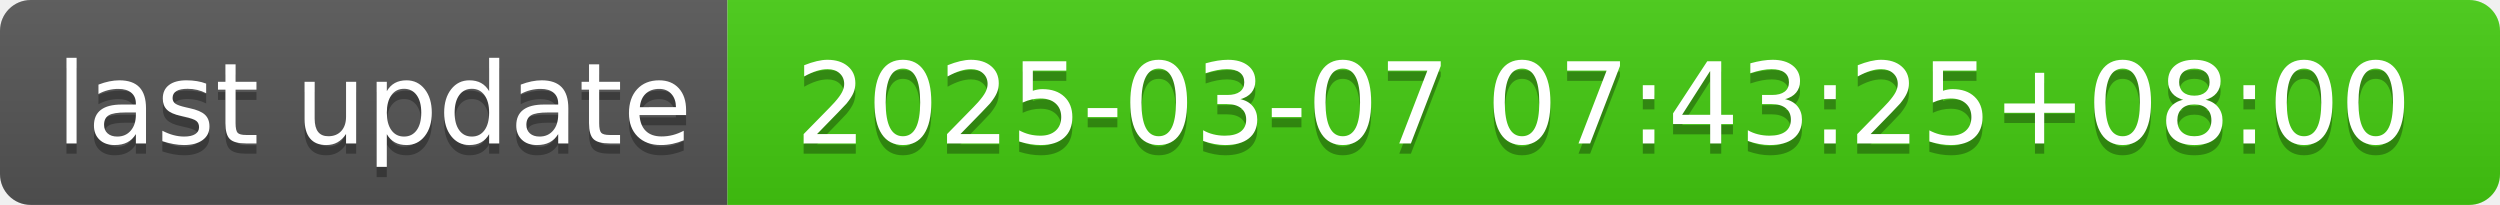
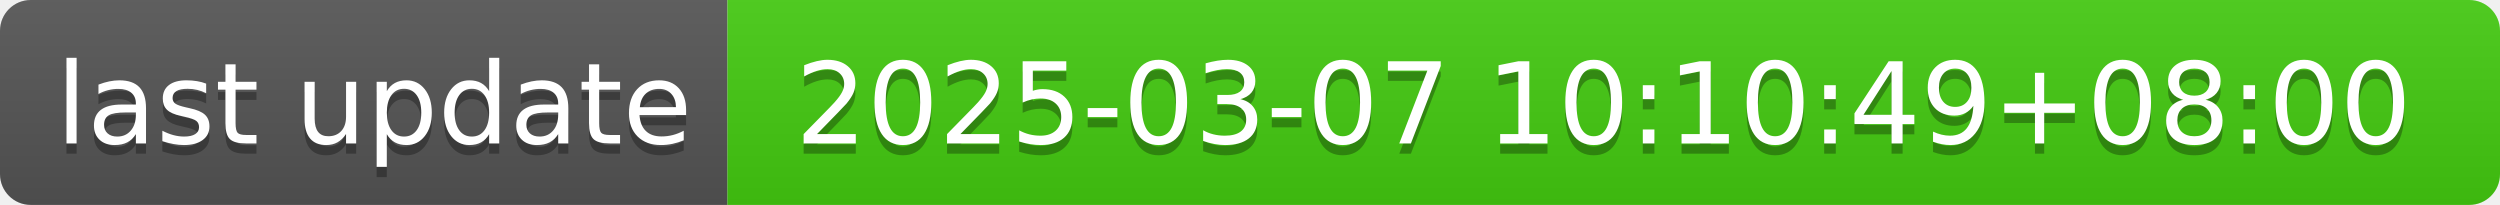
- <svg xmlns="http://www.w3.org/2000/svg" width="244" height="20" role="img" aria-label="last update: 2025-03-07 07:43:25+08:00">
+ <svg xmlns="http://www.w3.org/2000/svg" width="244" height="20" role="img" aria-label="last update: 2025-03-07 10:10:49+08:00">
  <linearGradient id="s" x2="0" y2="100%">
    <stop offset="0" stop-color="#bbb" stop-opacity=".1" />
    <stop offset="1" stop-opacity=".1" />
  </linearGradient>
  <clipPath id="r">
    <rect width="244" height="20" rx="3" fill="#fff" />
  </clipPath>
  <g clip-path="url(#r)">
    <rect width="71" height="20" fill="#555" />
    <rect x="71" width="173" height="20" fill="#4c1" />
    <rect width="244" height="20" fill="url(#s)" />
  </g>
  <g fill="#fff" text-anchor="middle" font-family="Verdana,Geneva,DejaVu Sans,sans-serif" text-rendering="geometricPrecision" font-size="110">
    <text aria-hidden="true" x="365" y="150" fill="#010101" fill-opacity=".3" transform="scale(.1)" textLength="610">last update</text>
    <text x="365" y="140" transform="scale(.1)" fill="#fff" textLength="610">last update</text>
-     <text aria-hidden="true" x="1565" y="150" fill="#010101" fill-opacity=".3" transform="scale(.1)" textLength="1630">2025-03-07 07:43:25+08:00</text>
-     <text x="1565" y="140" transform="scale(.1)" fill="#fff" textLength="1630">2025-03-07 07:43:25+08:00</text>
+     <text aria-hidden="true" x="1565" y="150" fill="#010101" fill-opacity=".3" transform="scale(.1)" textLength="1630">2025-03-07 10:10:49+08:00</text>
+     <text x="1565" y="140" transform="scale(.1)" fill="#fff" textLength="1630">2025-03-07 10:10:49+08:00</text>
  </g>
</svg>
